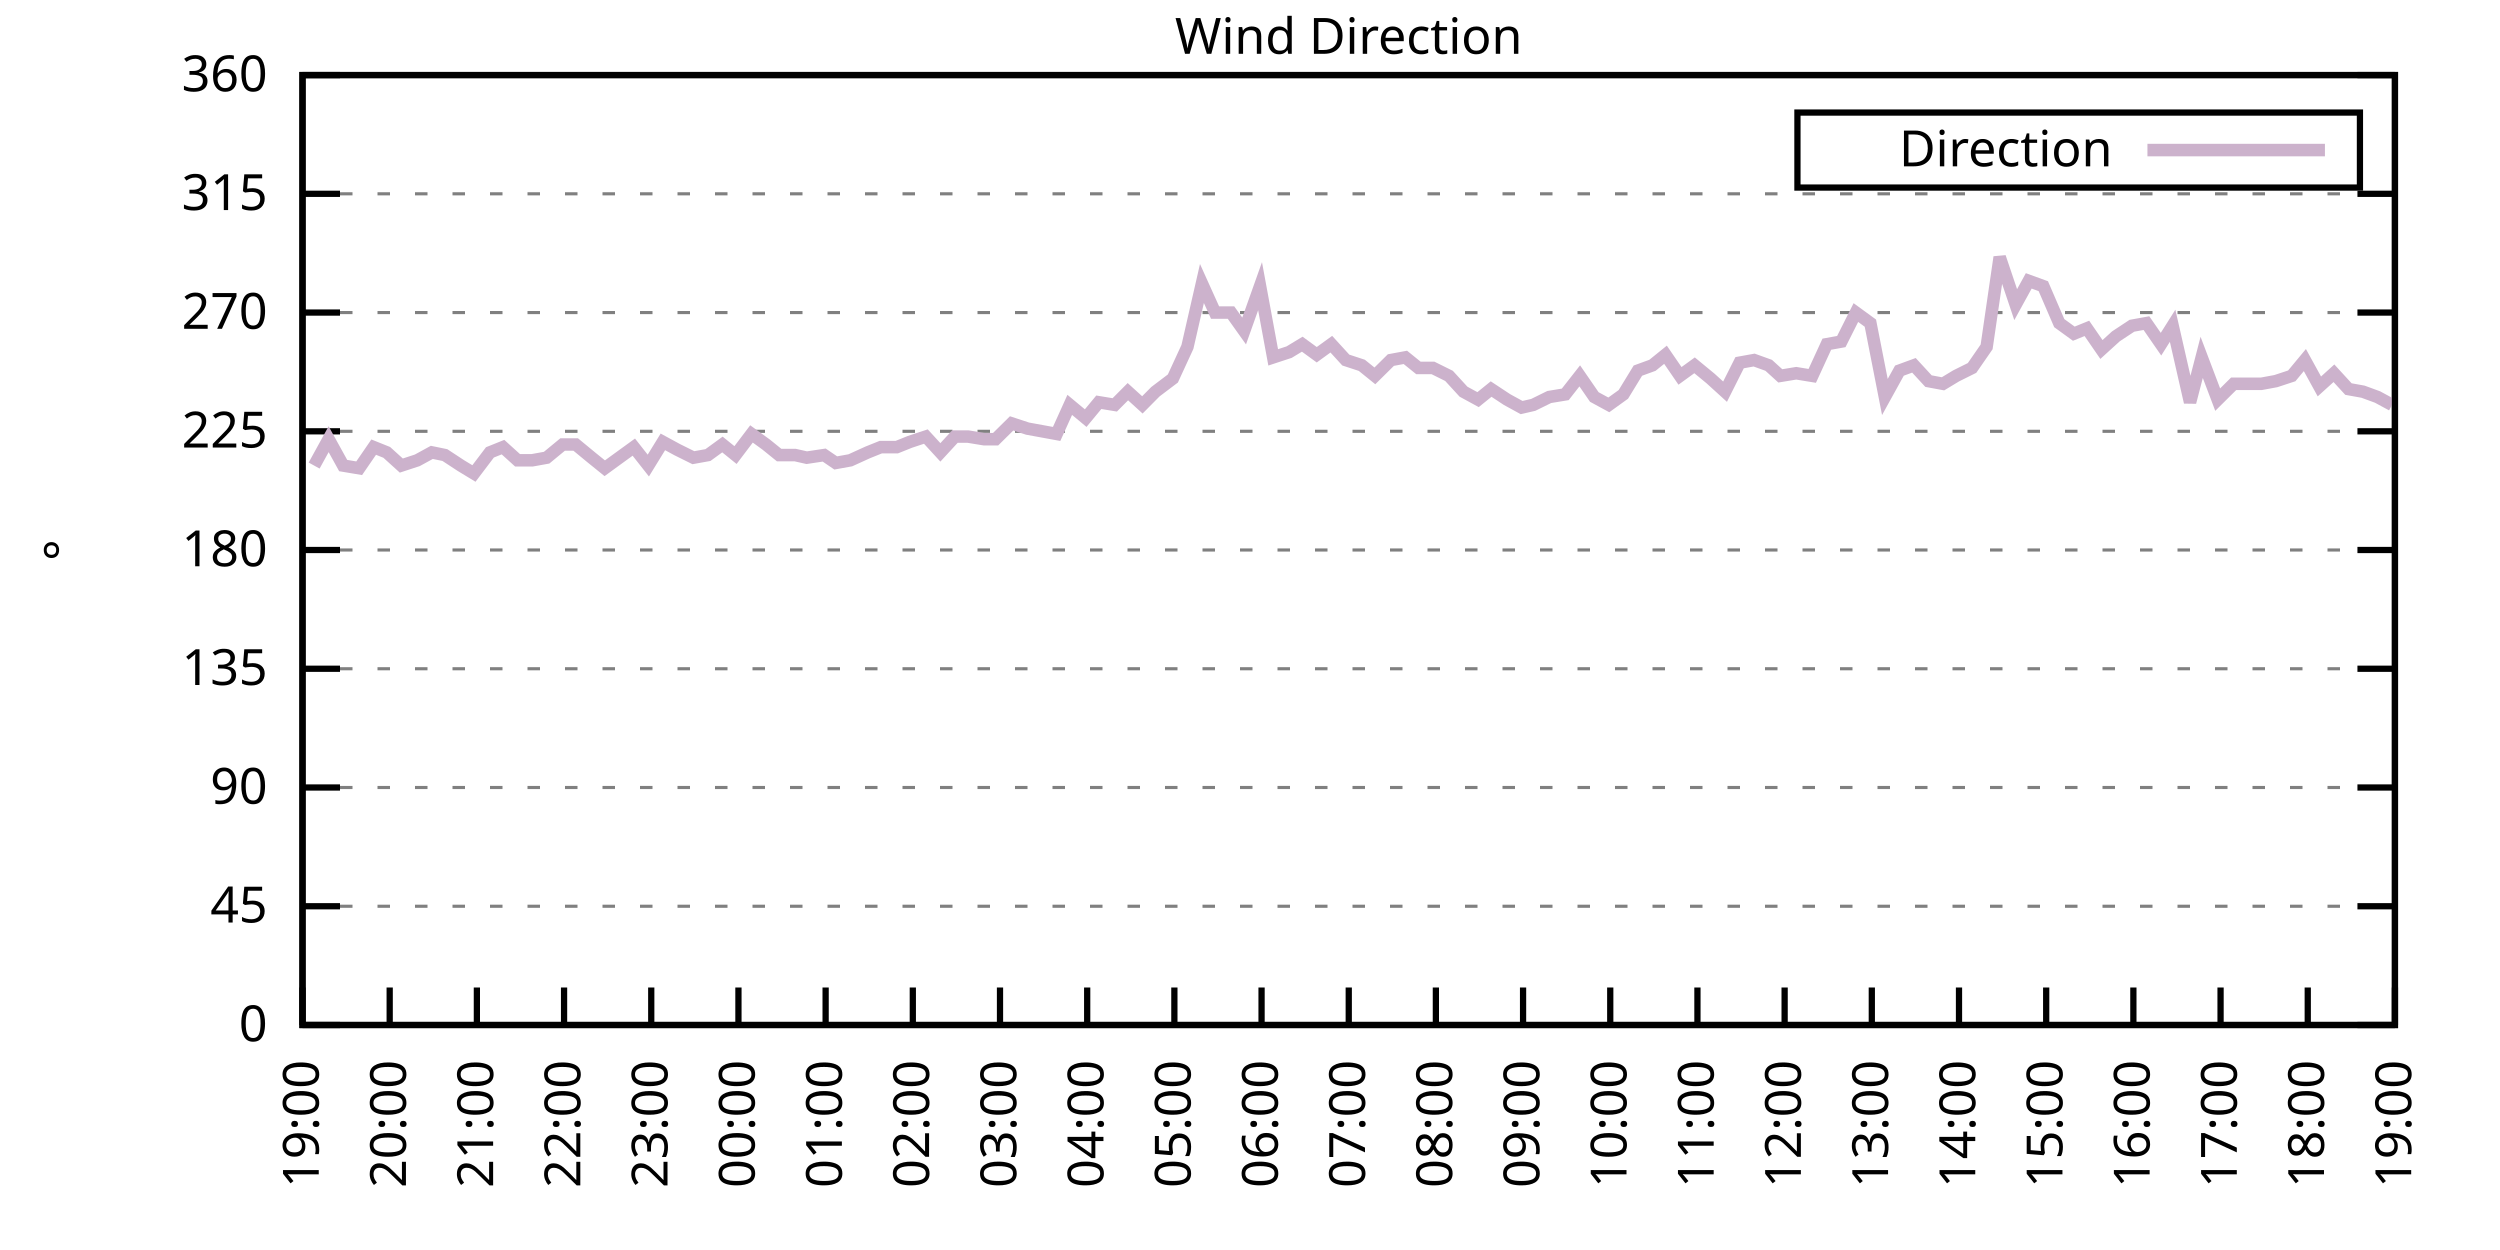
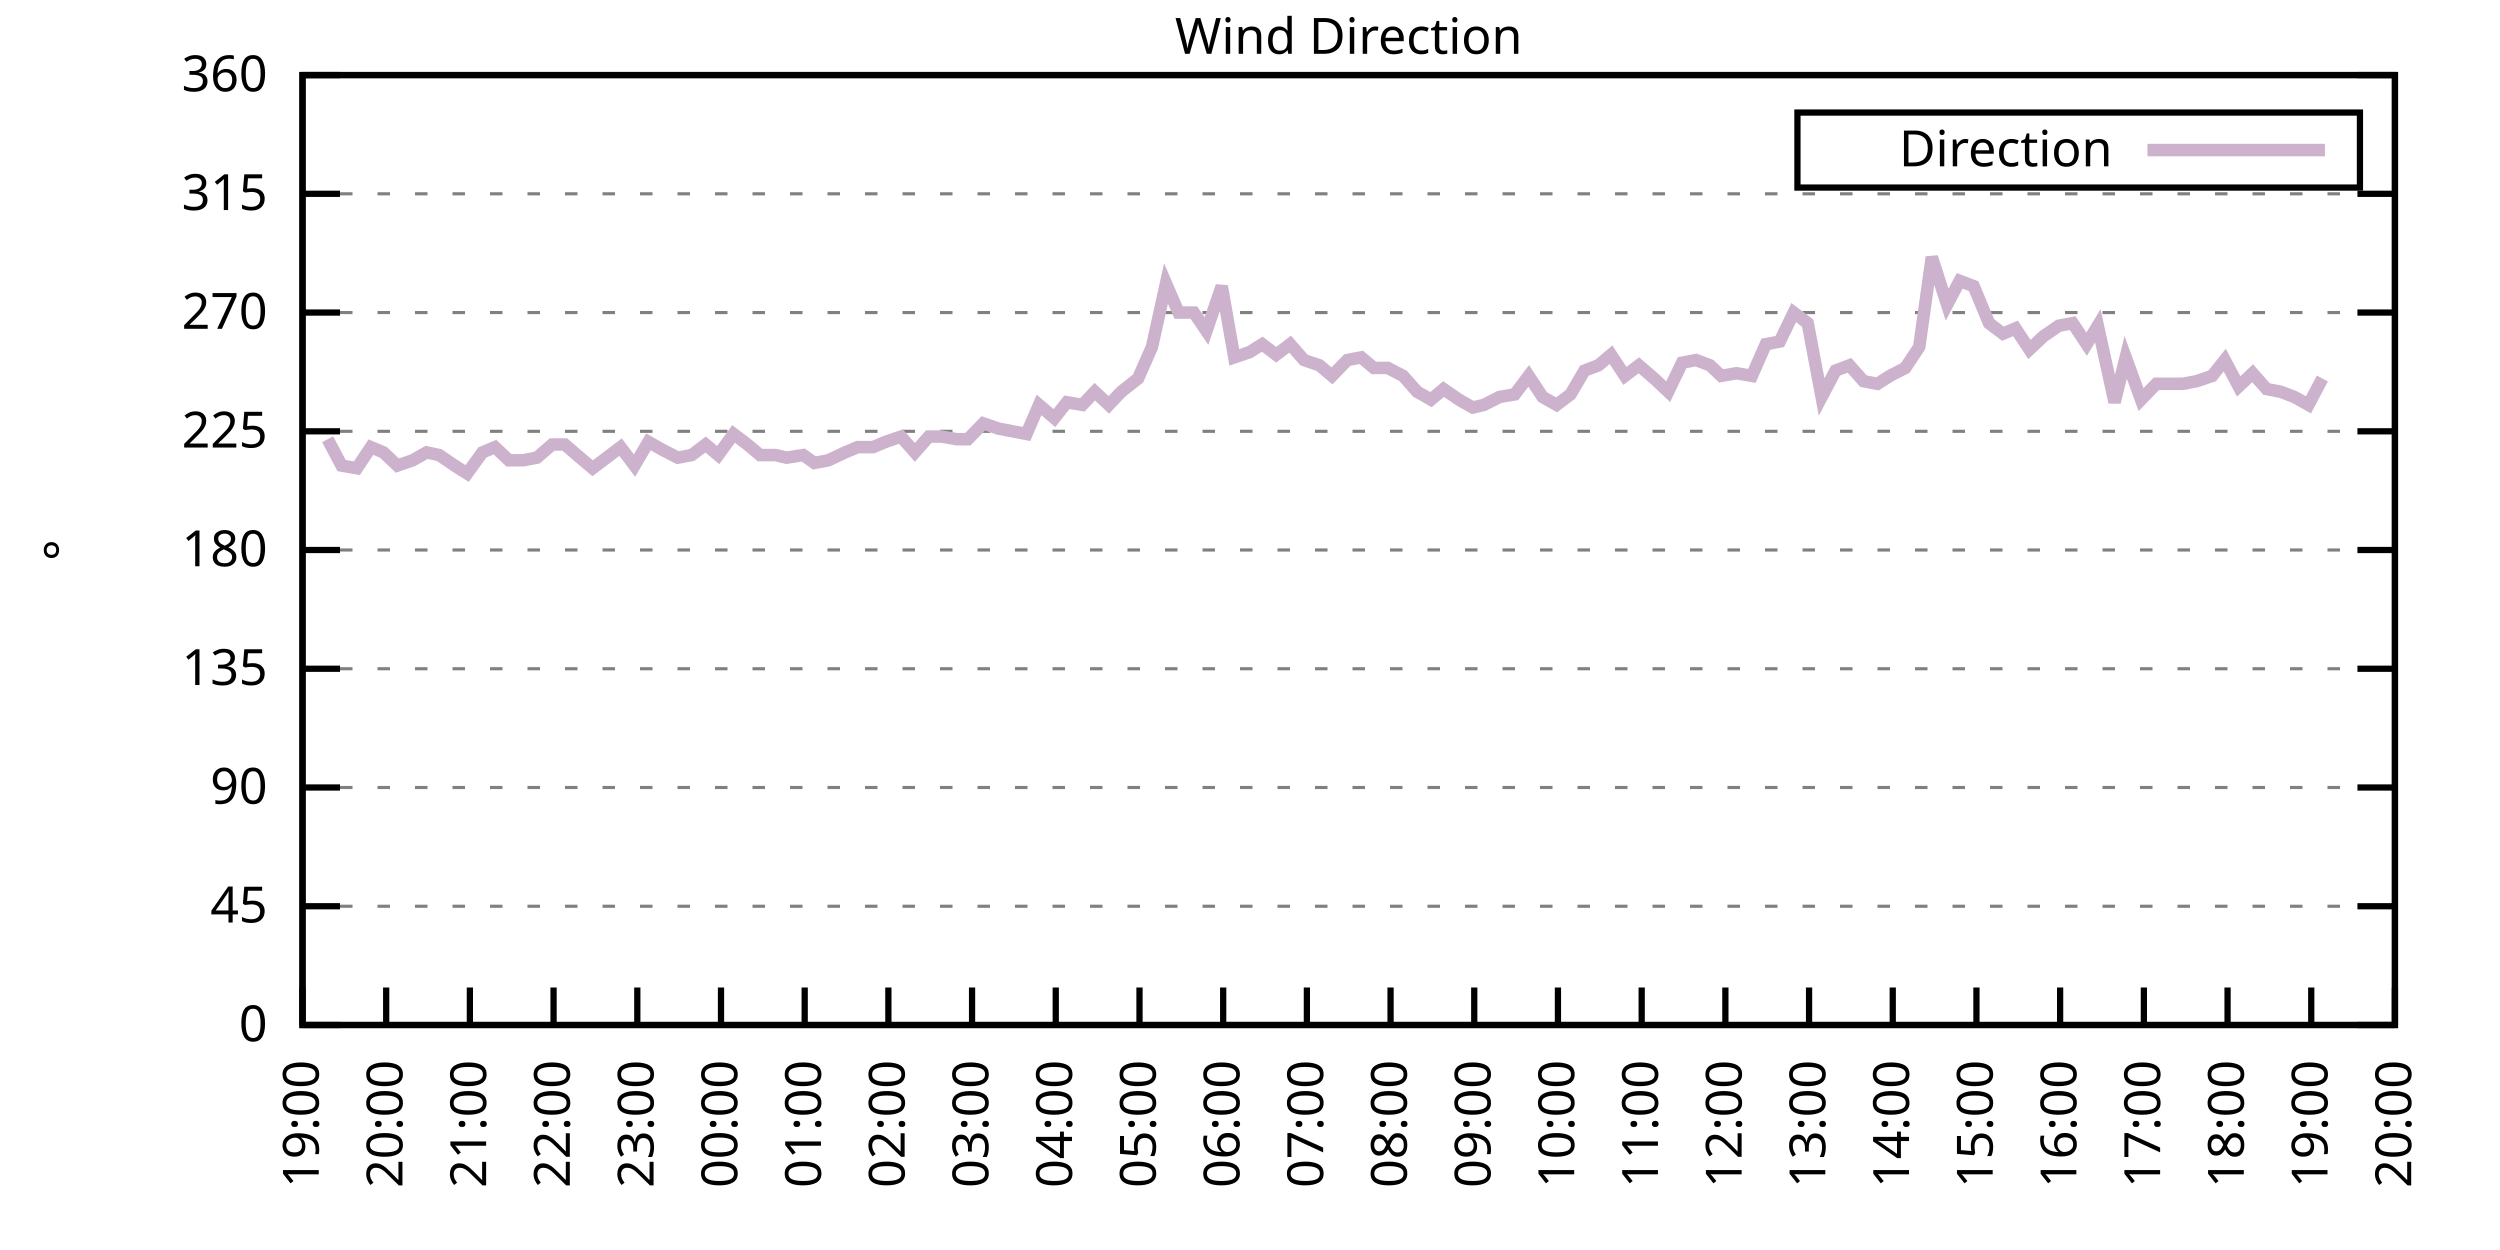
<svg xmlns="http://www.w3.org/2000/svg" xmlns:xlink="http://www.w3.org/1999/xlink" width="400" height="200" viewBox="0 0 400 200">
  <g id="gnuplot_canvas">
    <rect x="0" y="0" width="400" height="200" fill="none" />
    <defs>
      <circle id="gpDot" r="0.5" stroke-width="0.5" stroke="currentColor" />
      <path id="gpPt0" stroke-width="0.333" stroke="currentColor" d="M-1,0 h2 M0,-1 v2" />
      <path id="gpPt1" stroke-width="0.333" stroke="currentColor" d="M-1,-1 L1,1 M1,-1 L-1,1" />
      <path id="gpPt2" stroke-width="0.333" stroke="currentColor" d="M-1,0 L1,0 M0,-1 L0,1 M-1,-1 L1,1 M-1,1 L1,-1" />
      <rect id="gpPt3" stroke-width="0.333" stroke="currentColor" x="-1" y="-1" width="2" height="2" />
      <rect id="gpPt4" stroke-width="0.333" stroke="currentColor" fill="currentColor" x="-1" y="-1" width="2" height="2" />
      <circle id="gpPt5" stroke-width="0.333" stroke="currentColor" cx="0" cy="0" r="1" />
      <use xlink:href="#gpPt5" id="gpPt6" fill="currentColor" stroke="none" />
      <path id="gpPt7" stroke-width="0.333" stroke="currentColor" d="M0,-1.33 L-1.33,0.67 L1.33,0.67 z" />
      <use xlink:href="#gpPt7" id="gpPt8" fill="currentColor" stroke="none" />
      <use xlink:href="#gpPt7" id="gpPt9" stroke="currentColor" transform="rotate(180)" />
      <use xlink:href="#gpPt9" id="gpPt10" fill="currentColor" stroke="none" />
      <use xlink:href="#gpPt3" id="gpPt11" stroke="currentColor" transform="rotate(45)" />
      <use xlink:href="#gpPt11" id="gpPt12" fill="currentColor" stroke="none" />
      <path id="gpPt13" stroke-width="0.333" stroke="currentColor" d="M0,1.330 L1.265,0.411 L0.782,-1.067 L-0.782,-1.076 L-1.265,0.411 z" />
      <use xlink:href="#gpPt13" id="gpPt14" fill="currentColor" stroke="none" />
      <filter id="textbox" filterUnits="objectBoundingBox" x="0" y="0" height="1" width="1">
        <feFlood flood-color="white" flood-opacity="1" result="bgnd" />
        <feComposite in="SourceGraphic" in2="bgnd" operator="atop" />
      </filter>
      <filter id="greybox" filterUnits="objectBoundingBox" x="0" y="0" height="1" width="1">
        <feFlood flood-color="lightgrey" flood-opacity="1" result="grey" />
        <feComposite in="SourceGraphic" in2="grey" operator="atop" />
      </filter>
    </defs>
    <g fill="none" color="white" stroke="currentColor" stroke-width="1.00" stroke-linecap="butt" stroke-linejoin="miter">
</g>
    <g fill="none" color="black" stroke="currentColor" stroke-width="1.00" stroke-linecap="butt" stroke-linejoin="miter">
      <g stroke="none" shape-rendering="crispEdges">
        <polygon fill="rgb(255, 255, 255)" points="48.40,164.00 383.18,164.00 383.18,12.02 48.40,12.02 " />
      </g>
    </g>
    <g fill="none" color="black" stroke="currentColor" stroke-width="1.00" stroke-linecap="butt" stroke-linejoin="miter">
</g>
    <g fill="none" color="black" stroke="black" stroke-width="0.50" stroke-linecap="butt" stroke-linejoin="miter">
</g>
    <g fill="none" color="gray" stroke="currentColor" stroke-width="0.50" stroke-linecap="butt" stroke-linejoin="miter">
      <path stroke="gray" stroke-dasharray="2,4" class="gridline" d="M48.40,164.00 L383.19,164.00  " />
    </g>
    <g fill="none" color="gray" stroke="gray" stroke-width="1.00" stroke-linecap="butt" stroke-linejoin="miter">
</g>
    <g fill="none" color="black" stroke="currentColor" stroke-width="1.00" stroke-linecap="butt" stroke-linejoin="miter">
      <path stroke="black" d="M48.40,164.00 L54.40,164.00 M383.19,164.00 L377.19,164.00  " />
      <g transform="translate(42.80,166.60)" stroke="none" fill="black" font-family="Sans" font-size="8.00" text-anchor="end">
        <text>
          <tspan font-family="Sans"> 0</tspan>
        </text>
      </g>
    </g>
    <g fill="none" color="black" stroke="currentColor" stroke-width="1.00" stroke-linecap="butt" stroke-linejoin="miter">
</g>
    <g fill="none" color="black" stroke="black" stroke-width="0.50" stroke-linecap="butt" stroke-linejoin="miter">
</g>
    <g fill="none" color="gray" stroke="currentColor" stroke-width="0.50" stroke-linecap="butt" stroke-linejoin="miter">
      <path stroke="gray" stroke-dasharray="2,4" class="gridline" d="M48.40,145.00 L383.19,145.00  " />
    </g>
    <g fill="none" color="gray" stroke="gray" stroke-width="1.00" stroke-linecap="butt" stroke-linejoin="miter">
</g>
    <g fill="none" color="black" stroke="currentColor" stroke-width="1.00" stroke-linecap="butt" stroke-linejoin="miter">
      <path stroke="black" d="M48.40,145.00 L54.40,145.00 M383.19,145.00 L377.19,145.00  " />
      <g transform="translate(42.80,147.60)" stroke="none" fill="black" font-family="Sans" font-size="8.00" text-anchor="end">
        <text>
          <tspan font-family="Sans"> 45</tspan>
        </text>
      </g>
    </g>
    <g fill="none" color="black" stroke="currentColor" stroke-width="1.00" stroke-linecap="butt" stroke-linejoin="miter">
</g>
    <g fill="none" color="black" stroke="black" stroke-width="0.50" stroke-linecap="butt" stroke-linejoin="miter">
</g>
    <g fill="none" color="gray" stroke="currentColor" stroke-width="0.50" stroke-linecap="butt" stroke-linejoin="miter">
      <path stroke="gray" stroke-dasharray="2,4" class="gridline" d="M48.40,126.00 L383.19,126.00  " />
    </g>
    <g fill="none" color="gray" stroke="gray" stroke-width="1.00" stroke-linecap="butt" stroke-linejoin="miter">
</g>
    <g fill="none" color="black" stroke="currentColor" stroke-width="1.00" stroke-linecap="butt" stroke-linejoin="miter">
      <path stroke="black" d="M48.40,126.00 L54.40,126.00 M383.19,126.00 L377.19,126.00  " />
      <g transform="translate(42.80,128.60)" stroke="none" fill="black" font-family="Sans" font-size="8.00" text-anchor="end">
        <text>
          <tspan font-family="Sans"> 90</tspan>
        </text>
      </g>
    </g>
    <g fill="none" color="black" stroke="currentColor" stroke-width="1.00" stroke-linecap="butt" stroke-linejoin="miter">
</g>
    <g fill="none" color="black" stroke="black" stroke-width="0.50" stroke-linecap="butt" stroke-linejoin="miter">
</g>
    <g fill="none" color="gray" stroke="currentColor" stroke-width="0.50" stroke-linecap="butt" stroke-linejoin="miter">
      <path stroke="gray" stroke-dasharray="2,4" class="gridline" d="M48.40,107.00 L383.19,107.00  " />
    </g>
    <g fill="none" color="gray" stroke="gray" stroke-width="1.00" stroke-linecap="butt" stroke-linejoin="miter">
</g>
    <g fill="none" color="black" stroke="currentColor" stroke-width="1.00" stroke-linecap="butt" stroke-linejoin="miter">
      <path stroke="black" d="M48.40,107.00 L54.40,107.00 M383.19,107.00 L377.19,107.00  " />
      <g transform="translate(42.80,109.60)" stroke="none" fill="black" font-family="Sans" font-size="8.00" text-anchor="end">
        <text>
          <tspan font-family="Sans"> 135</tspan>
        </text>
      </g>
    </g>
    <g fill="none" color="black" stroke="currentColor" stroke-width="1.00" stroke-linecap="butt" stroke-linejoin="miter">
</g>
    <g fill="none" color="black" stroke="black" stroke-width="0.50" stroke-linecap="butt" stroke-linejoin="miter">
</g>
    <g fill="none" color="gray" stroke="currentColor" stroke-width="0.50" stroke-linecap="butt" stroke-linejoin="miter">
      <path stroke="gray" stroke-dasharray="2,4" class="gridline" d="M48.40,88.00 L383.19,88.00  " />
    </g>
    <g fill="none" color="gray" stroke="gray" stroke-width="1.00" stroke-linecap="butt" stroke-linejoin="miter">
</g>
    <g fill="none" color="black" stroke="currentColor" stroke-width="1.00" stroke-linecap="butt" stroke-linejoin="miter">
      <path stroke="black" d="M48.40,88.00 L54.40,88.00 M383.19,88.00 L377.19,88.00  " />
      <g transform="translate(42.80,90.60)" stroke="none" fill="black" font-family="Sans" font-size="8.00" text-anchor="end">
        <text>
          <tspan font-family="Sans"> 180</tspan>
        </text>
      </g>
    </g>
    <g fill="none" color="black" stroke="currentColor" stroke-width="1.00" stroke-linecap="butt" stroke-linejoin="miter">
</g>
    <g fill="none" color="black" stroke="black" stroke-width="0.50" stroke-linecap="butt" stroke-linejoin="miter">
</g>
    <g fill="none" color="gray" stroke="currentColor" stroke-width="0.50" stroke-linecap="butt" stroke-linejoin="miter">
      <path stroke="gray" stroke-dasharray="2,4" class="gridline" d="M48.40,69.01 L383.19,69.01  " />
    </g>
    <g fill="none" color="gray" stroke="gray" stroke-width="1.00" stroke-linecap="butt" stroke-linejoin="miter">
</g>
    <g fill="none" color="black" stroke="currentColor" stroke-width="1.00" stroke-linecap="butt" stroke-linejoin="miter">
      <path stroke="black" d="M48.40,69.01 L54.40,69.01 M383.19,69.01 L377.19,69.01  " />
      <g transform="translate(42.80,71.61)" stroke="none" fill="black" font-family="Sans" font-size="8.00" text-anchor="end">
        <text>
          <tspan font-family="Sans"> 225</tspan>
        </text>
      </g>
    </g>
    <g fill="none" color="black" stroke="currentColor" stroke-width="1.00" stroke-linecap="butt" stroke-linejoin="miter">
</g>
    <g fill="none" color="black" stroke="black" stroke-width="0.50" stroke-linecap="butt" stroke-linejoin="miter">
</g>
    <g fill="none" color="gray" stroke="currentColor" stroke-width="0.50" stroke-linecap="butt" stroke-linejoin="miter">
      <path stroke="gray" stroke-dasharray="2,4" class="gridline" d="M48.40,50.01 L383.19,50.01  " />
    </g>
    <g fill="none" color="gray" stroke="gray" stroke-width="1.00" stroke-linecap="butt" stroke-linejoin="miter">
</g>
    <g fill="none" color="black" stroke="currentColor" stroke-width="1.00" stroke-linecap="butt" stroke-linejoin="miter">
      <path stroke="black" d="M48.40,50.01 L54.40,50.01 M383.19,50.01 L377.19,50.01  " />
      <g transform="translate(42.80,52.61)" stroke="none" fill="black" font-family="Sans" font-size="8.00" text-anchor="end">
        <text>
          <tspan font-family="Sans"> 270</tspan>
        </text>
      </g>
    </g>
    <g fill="none" color="black" stroke="currentColor" stroke-width="1.00" stroke-linecap="butt" stroke-linejoin="miter">
</g>
    <g fill="none" color="black" stroke="black" stroke-width="0.50" stroke-linecap="butt" stroke-linejoin="miter">
</g>
    <g fill="none" color="gray" stroke="currentColor" stroke-width="0.50" stroke-linecap="butt" stroke-linejoin="miter">
      <path stroke="gray" stroke-dasharray="2,4" class="gridline" d="M48.40,31.01 L383.19,31.01  " />
    </g>
    <g fill="none" color="gray" stroke="gray" stroke-width="1.00" stroke-linecap="butt" stroke-linejoin="miter">
</g>
    <g fill="none" color="black" stroke="currentColor" stroke-width="1.00" stroke-linecap="butt" stroke-linejoin="miter">
      <path stroke="black" d="M48.40,31.01 L54.40,31.01 M383.19,31.01 L377.19,31.01  " />
      <g transform="translate(42.80,33.61)" stroke="none" fill="black" font-family="Sans" font-size="8.00" text-anchor="end">
        <text>
          <tspan font-family="Sans"> 315</tspan>
        </text>
      </g>
    </g>
    <g fill="none" color="black" stroke="currentColor" stroke-width="1.00" stroke-linecap="butt" stroke-linejoin="miter">
</g>
    <g fill="none" color="black" stroke="black" stroke-width="0.50" stroke-linecap="butt" stroke-linejoin="miter">
</g>
    <g fill="none" color="gray" stroke="currentColor" stroke-width="0.50" stroke-linecap="butt" stroke-linejoin="miter">
      <path stroke="gray" stroke-dasharray="2,4" class="gridline" d="M48.40,12.01 L383.19,12.01  " />
    </g>
    <g fill="none" color="gray" stroke="gray" stroke-width="1.00" stroke-linecap="butt" stroke-linejoin="miter">
</g>
    <g fill="none" color="black" stroke="currentColor" stroke-width="1.00" stroke-linecap="butt" stroke-linejoin="miter">
      <path stroke="black" d="M48.40,12.01 L54.40,12.01 M383.19,12.01 L377.19,12.01  " />
      <g transform="translate(42.80,14.61)" stroke="none" fill="black" font-family="Sans" font-size="8.00" text-anchor="end">
        <text>
          <tspan font-family="Sans"> 360</tspan>
        </text>
      </g>
    </g>
    <g fill="none" color="black" stroke="currentColor" stroke-width="1.00" stroke-linecap="butt" stroke-linejoin="miter">
      <path stroke="black" d="M48.40,164.00 L48.40,158.00  " />
      <g transform="translate(51.00,169.60) rotate(270.00)" stroke="none" fill="black" font-family="Sans" font-size="8.00" text-anchor="end">
        <text>
          <tspan font-family="Sans">19:00</tspan>
        </text>
      </g>
    </g>
    <g fill="none" color="black" stroke="currentColor" stroke-width="1.00" stroke-linecap="butt" stroke-linejoin="miter">
-       <path stroke="black" d="M62.35,164.00 L62.35,158.00  " />
-       <g transform="translate(64.95,169.60) rotate(270.00)" stroke="none" fill="black" font-family="Sans" font-size="8.00" text-anchor="end">
+       <path stroke="black" d="M61.79,164.00 L61.79,158.00  " />
+       <g transform="translate(64.39,169.60) rotate(270.00)" stroke="none" fill="black" font-family="Sans" font-size="8.00" text-anchor="end">
        <text>
          <tspan font-family="Sans">20:00</tspan>
        </text>
      </g>
    </g>
    <g fill="none" color="black" stroke="currentColor" stroke-width="1.00" stroke-linecap="butt" stroke-linejoin="miter">
-       <path stroke="black" d="M76.30,164.00 L76.30,158.00  " />
-       <g transform="translate(78.90,169.60) rotate(270.00)" stroke="none" fill="black" font-family="Sans" font-size="8.00" text-anchor="end">
+       <path stroke="black" d="M75.18,164.00 L75.18,158.00  " />
+       <g transform="translate(77.78,169.60) rotate(270.00)" stroke="none" fill="black" font-family="Sans" font-size="8.00" text-anchor="end">
        <text>
          <tspan font-family="Sans">21:00</tspan>
        </text>
      </g>
    </g>
    <g fill="none" color="black" stroke="currentColor" stroke-width="1.00" stroke-linecap="butt" stroke-linejoin="miter">
-       <path stroke="black" d="M90.25,164.00 L90.25,158.00  " />
-       <g transform="translate(92.85,169.60) rotate(270.00)" stroke="none" fill="black" font-family="Sans" font-size="8.00" text-anchor="end">
+       <path stroke="black" d="M88.57,164.00 L88.57,158.00  " />
+       <g transform="translate(91.17,169.60) rotate(270.00)" stroke="none" fill="black" font-family="Sans" font-size="8.00" text-anchor="end">
        <text>
          <tspan font-family="Sans">22:00</tspan>
        </text>
      </g>
    </g>
    <g fill="none" color="black" stroke="currentColor" stroke-width="1.00" stroke-linecap="butt" stroke-linejoin="miter">
-       <path stroke="black" d="M104.20,164.00 L104.20,158.00  " />
-       <g transform="translate(106.80,169.60) rotate(270.00)" stroke="none" fill="black" font-family="Sans" font-size="8.00" text-anchor="end">
+       <path stroke="black" d="M101.97,164.00 L101.97,158.00  " />
+       <g transform="translate(104.57,169.60) rotate(270.00)" stroke="none" fill="black" font-family="Sans" font-size="8.00" text-anchor="end">
        <text>
          <tspan font-family="Sans">23:00</tspan>
        </text>
      </g>
    </g>
    <g fill="none" color="black" stroke="currentColor" stroke-width="1.00" stroke-linecap="butt" stroke-linejoin="miter">
-       <path stroke="black" d="M118.15,164.00 L118.15,158.00  " />
-       <g transform="translate(120.75,169.60) rotate(270.00)" stroke="none" fill="black" font-family="Sans" font-size="8.00" text-anchor="end">
+       <path stroke="black" d="M115.36,164.00 L115.36,158.00  " />
+       <g transform="translate(117.96,169.60) rotate(270.00)" stroke="none" fill="black" font-family="Sans" font-size="8.00" text-anchor="end">
        <text>
          <tspan font-family="Sans">00:00</tspan>
        </text>
      </g>
    </g>
    <g fill="none" color="black" stroke="currentColor" stroke-width="1.00" stroke-linecap="butt" stroke-linejoin="miter">
-       <path stroke="black" d="M132.10,164.00 L132.10,158.00  " />
-       <g transform="translate(134.70,169.60) rotate(270.00)" stroke="none" fill="black" font-family="Sans" font-size="8.00" text-anchor="end">
+       <path stroke="black" d="M128.75,164.00 L128.75,158.00  " />
+       <g transform="translate(131.35,169.60) rotate(270.00)" stroke="none" fill="black" font-family="Sans" font-size="8.00" text-anchor="end">
        <text>
          <tspan font-family="Sans">01:00</tspan>
        </text>
      </g>
    </g>
    <g fill="none" color="black" stroke="currentColor" stroke-width="1.00" stroke-linecap="butt" stroke-linejoin="miter">
-       <path stroke="black" d="M146.05,164.00 L146.05,158.00  " />
-       <g transform="translate(148.65,169.60) rotate(270.00)" stroke="none" fill="black" font-family="Sans" font-size="8.00" text-anchor="end">
+       <path stroke="black" d="M142.14,164.00 L142.14,158.00  " />
+       <g transform="translate(144.74,169.60) rotate(270.00)" stroke="none" fill="black" font-family="Sans" font-size="8.00" text-anchor="end">
        <text>
          <tspan font-family="Sans">02:00</tspan>
        </text>
      </g>
    </g>
    <g fill="none" color="black" stroke="currentColor" stroke-width="1.00" stroke-linecap="butt" stroke-linejoin="miter">
-       <path stroke="black" d="M160.00,164.00 L160.00,158.00  " />
-       <g transform="translate(162.60,169.60) rotate(270.00)" stroke="none" fill="black" font-family="Sans" font-size="8.00" text-anchor="end">
+       <path stroke="black" d="M155.53,164.00 L155.53,158.00  " />
+       <g transform="translate(158.13,169.60) rotate(270.00)" stroke="none" fill="black" font-family="Sans" font-size="8.00" text-anchor="end">
        <text>
          <tspan font-family="Sans">03:00</tspan>
        </text>
      </g>
    </g>
    <g fill="none" color="black" stroke="currentColor" stroke-width="1.00" stroke-linecap="butt" stroke-linejoin="miter">
-       <path stroke="black" d="M173.95,164.00 L173.95,158.00  " />
-       <g transform="translate(176.55,169.60) rotate(270.00)" stroke="none" fill="black" font-family="Sans" font-size="8.00" text-anchor="end">
+       <path stroke="black" d="M168.92,164.00 L168.92,158.00  " />
+       <g transform="translate(171.52,169.60) rotate(270.00)" stroke="none" fill="black" font-family="Sans" font-size="8.00" text-anchor="end">
        <text>
          <tspan font-family="Sans">04:00</tspan>
        </text>
      </g>
    </g>
    <g fill="none" color="black" stroke="currentColor" stroke-width="1.00" stroke-linecap="butt" stroke-linejoin="miter">
-       <path stroke="black" d="M187.90,164.00 L187.90,158.00  " />
-       <g transform="translate(190.50,169.60) rotate(270.00)" stroke="none" fill="black" font-family="Sans" font-size="8.00" text-anchor="end">
+       <path stroke="black" d="M182.32,164.00 L182.32,158.00  " />
+       <g transform="translate(184.92,169.60) rotate(270.00)" stroke="none" fill="black" font-family="Sans" font-size="8.00" text-anchor="end">
        <text>
          <tspan font-family="Sans">05:00</tspan>
        </text>
      </g>
    </g>
    <g fill="none" color="black" stroke="currentColor" stroke-width="1.00" stroke-linecap="butt" stroke-linejoin="miter">
-       <path stroke="black" d="M201.85,164.00 L201.85,158.00  " />
-       <g transform="translate(204.45,169.60) rotate(270.00)" stroke="none" fill="black" font-family="Sans" font-size="8.00" text-anchor="end">
+       <path stroke="black" d="M195.71,164.00 L195.71,158.00  " />
+       <g transform="translate(198.31,169.60) rotate(270.00)" stroke="none" fill="black" font-family="Sans" font-size="8.00" text-anchor="end">
        <text>
          <tspan font-family="Sans">06:00</tspan>
        </text>
      </g>
    </g>
    <g fill="none" color="black" stroke="currentColor" stroke-width="1.00" stroke-linecap="butt" stroke-linejoin="miter">
-       <path stroke="black" d="M215.80,164.00 L215.80,158.00  " />
-       <g transform="translate(218.40,169.60) rotate(270.00)" stroke="none" fill="black" font-family="Sans" font-size="8.00" text-anchor="end">
+       <path stroke="black" d="M209.10,164.00 L209.10,158.00  " />
+       <g transform="translate(211.70,169.60) rotate(270.00)" stroke="none" fill="black" font-family="Sans" font-size="8.00" text-anchor="end">
        <text>
          <tspan font-family="Sans">07:00</tspan>
        </text>
      </g>
    </g>
    <g fill="none" color="black" stroke="currentColor" stroke-width="1.00" stroke-linecap="butt" stroke-linejoin="miter">
-       <path stroke="black" d="M229.74,164.00 L229.74,158.00  " />
-       <g transform="translate(232.34,169.60) rotate(270.00)" stroke="none" fill="black" font-family="Sans" font-size="8.00" text-anchor="end">
+       <path stroke="black" d="M222.49,164.00 L222.49,158.00  " />
+       <g transform="translate(225.09,169.60) rotate(270.00)" stroke="none" fill="black" font-family="Sans" font-size="8.00" text-anchor="end">
        <text>
          <tspan font-family="Sans">08:00</tspan>
        </text>
      </g>
    </g>
    <g fill="none" color="black" stroke="currentColor" stroke-width="1.00" stroke-linecap="butt" stroke-linejoin="miter">
-       <path stroke="black" d="M243.69,164.00 L243.69,158.00  " />
-       <g transform="translate(246.29,169.60) rotate(270.00)" stroke="none" fill="black" font-family="Sans" font-size="8.00" text-anchor="end">
+       <path stroke="black" d="M235.88,164.00 L235.88,158.00  " />
+       <g transform="translate(238.48,169.60) rotate(270.00)" stroke="none" fill="black" font-family="Sans" font-size="8.00" text-anchor="end">
        <text>
          <tspan font-family="Sans">09:00</tspan>
        </text>
      </g>
    </g>
    <g fill="none" color="black" stroke="currentColor" stroke-width="1.00" stroke-linecap="butt" stroke-linejoin="miter">
-       <path stroke="black" d="M257.64,164.00 L257.64,158.00  " />
-       <g transform="translate(260.24,169.60) rotate(270.00)" stroke="none" fill="black" font-family="Sans" font-size="8.00" text-anchor="end">
+       <path stroke="black" d="M249.27,164.00 L249.27,158.00  " />
+       <g transform="translate(251.87,169.60) rotate(270.00)" stroke="none" fill="black" font-family="Sans" font-size="8.00" text-anchor="end">
        <text>
          <tspan font-family="Sans">10:00</tspan>
        </text>
      </g>
    </g>
    <g fill="none" color="black" stroke="currentColor" stroke-width="1.00" stroke-linecap="butt" stroke-linejoin="miter">
-       <path stroke="black" d="M271.59,164.00 L271.59,158.00  " />
-       <g transform="translate(274.19,169.60) rotate(270.00)" stroke="none" fill="black" font-family="Sans" font-size="8.00" text-anchor="end">
+       <path stroke="black" d="M262.67,164.00 L262.67,158.00  " />
+       <g transform="translate(265.27,169.60) rotate(270.00)" stroke="none" fill="black" font-family="Sans" font-size="8.00" text-anchor="end">
        <text>
          <tspan font-family="Sans">11:00</tspan>
        </text>
      </g>
    </g>
    <g fill="none" color="black" stroke="currentColor" stroke-width="1.00" stroke-linecap="butt" stroke-linejoin="miter">
-       <path stroke="black" d="M285.54,164.00 L285.54,158.00  " />
-       <g transform="translate(288.14,169.60) rotate(270.00)" stroke="none" fill="black" font-family="Sans" font-size="8.00" text-anchor="end">
+       <path stroke="black" d="M276.06,164.00 L276.06,158.00  " />
+       <g transform="translate(278.66,169.60) rotate(270.00)" stroke="none" fill="black" font-family="Sans" font-size="8.00" text-anchor="end">
        <text>
          <tspan font-family="Sans">12:00</tspan>
        </text>
      </g>
    </g>
    <g fill="none" color="black" stroke="currentColor" stroke-width="1.00" stroke-linecap="butt" stroke-linejoin="miter">
-       <path stroke="black" d="M299.49,164.00 L299.49,158.00  " />
-       <g transform="translate(302.09,169.60) rotate(270.00)" stroke="none" fill="black" font-family="Sans" font-size="8.00" text-anchor="end">
+       <path stroke="black" d="M289.45,164.00 L289.45,158.00  " />
+       <g transform="translate(292.05,169.60) rotate(270.00)" stroke="none" fill="black" font-family="Sans" font-size="8.00" text-anchor="end">
        <text>
          <tspan font-family="Sans">13:00</tspan>
        </text>
      </g>
    </g>
    <g fill="none" color="black" stroke="currentColor" stroke-width="1.00" stroke-linecap="butt" stroke-linejoin="miter">
-       <path stroke="black" d="M313.44,164.00 L313.44,158.00  " />
-       <g transform="translate(316.04,169.60) rotate(270.00)" stroke="none" fill="black" font-family="Sans" font-size="8.00" text-anchor="end">
+       <path stroke="black" d="M302.84,164.00 L302.84,158.00  " />
+       <g transform="translate(305.44,169.60) rotate(270.00)" stroke="none" fill="black" font-family="Sans" font-size="8.00" text-anchor="end">
        <text>
          <tspan font-family="Sans">14:00</tspan>
        </text>
      </g>
    </g>
    <g fill="none" color="black" stroke="currentColor" stroke-width="1.00" stroke-linecap="butt" stroke-linejoin="miter">
-       <path stroke="black" d="M327.39,164.00 L327.39,158.00  " />
-       <g transform="translate(329.99,169.60) rotate(270.00)" stroke="none" fill="black" font-family="Sans" font-size="8.00" text-anchor="end">
+       <path stroke="black" d="M316.23,164.00 L316.23,158.00  " />
+       <g transform="translate(318.83,169.60) rotate(270.00)" stroke="none" fill="black" font-family="Sans" font-size="8.00" text-anchor="end">
        <text>
          <tspan font-family="Sans">15:00</tspan>
        </text>
      </g>
    </g>
    <g fill="none" color="black" stroke="currentColor" stroke-width="1.00" stroke-linecap="butt" stroke-linejoin="miter">
-       <path stroke="black" d="M341.34,164.00 L341.34,158.00  " />
-       <g transform="translate(343.94,169.60) rotate(270.00)" stroke="none" fill="black" font-family="Sans" font-size="8.00" text-anchor="end">
+       <path stroke="black" d="M329.62,164.00 L329.62,158.00  " />
+       <g transform="translate(332.22,169.60) rotate(270.00)" stroke="none" fill="black" font-family="Sans" font-size="8.00" text-anchor="end">
        <text>
          <tspan font-family="Sans">16:00</tspan>
        </text>
      </g>
    </g>
    <g fill="none" color="black" stroke="currentColor" stroke-width="1.00" stroke-linecap="butt" stroke-linejoin="miter">
-       <path stroke="black" d="M355.29,164.00 L355.29,158.00  " />
-       <g transform="translate(357.89,169.60) rotate(270.00)" stroke="none" fill="black" font-family="Sans" font-size="8.00" text-anchor="end">
+       <path stroke="black" d="M343.02,164.00 L343.02,158.00  " />
+       <g transform="translate(345.62,169.60) rotate(270.00)" stroke="none" fill="black" font-family="Sans" font-size="8.00" text-anchor="end">
        <text>
          <tspan font-family="Sans">17:00</tspan>
        </text>
      </g>
    </g>
    <g fill="none" color="black" stroke="currentColor" stroke-width="1.00" stroke-linecap="butt" stroke-linejoin="miter">
-       <path stroke="black" d="M369.24,164.00 L369.24,158.00  " />
-       <g transform="translate(371.84,169.60) rotate(270.00)" stroke="none" fill="black" font-family="Sans" font-size="8.00" text-anchor="end">
+       <path stroke="black" d="M356.41,164.00 L356.41,158.00  " />
+       <g transform="translate(359.01,169.60) rotate(270.00)" stroke="none" fill="black" font-family="Sans" font-size="8.00" text-anchor="end">
        <text>
          <tspan font-family="Sans">18:00</tspan>
+         </text>
+       </g>
+     </g>
+     <g fill="none" color="black" stroke="currentColor" stroke-width="1.00" stroke-linecap="butt" stroke-linejoin="miter">
+       <path stroke="black" d="M369.80,164.00 L369.80,158.00  " />
+       <g transform="translate(372.40,169.60) rotate(270.00)" stroke="none" fill="black" font-family="Sans" font-size="8.00" text-anchor="end">
+         <text>
+           <tspan font-family="Sans">19:00</tspan>
        </text>
      </g>
    </g>
    <g fill="none" color="black" stroke="currentColor" stroke-width="1.00" stroke-linecap="butt" stroke-linejoin="miter">
      <path stroke="black" d="M383.19,164.00 L383.19,158.00  " />
      <g transform="translate(385.79,169.60) rotate(270.00)" stroke="none" fill="black" font-family="Sans" font-size="8.00" text-anchor="end">
        <text>
-           <tspan font-family="Sans">19:00</tspan>
+           <tspan font-family="Sans">20:00</tspan>
        </text>
      </g>
    </g>
    <g fill="none" color="black" stroke="currentColor" stroke-width="1.00" stroke-linecap="butt" stroke-linejoin="miter">
</g>
    <g fill="none" color="black" stroke="currentColor" stroke-width="1.00" stroke-linecap="butt" stroke-linejoin="miter">
      <path stroke="black" d="M48.40,12.01 L48.40,164.00 L383.19,164.00 L383.19,12.01 L48.40,12.01 Z  " />
    </g>
    <g fill="none" color="black" stroke="currentColor" stroke-width="1.00" stroke-linecap="butt" stroke-linejoin="miter">
</g>
    <g fill="none" color="black" stroke="currentColor" stroke-width="1.00" stroke-linecap="butt" stroke-linejoin="miter">
      <path stroke="black" d="M287.59,30.01 L287.59,18.01 L377.59,18.01 L377.59,30.01 L287.59,30.01 Z  " />
    </g>
    <g id="Wind_direction_plot_1">
      <g fill="none" color="white" stroke="black" stroke-width="2.00" stroke-linecap="butt" stroke-linejoin="miter">
</g>
      <g fill="none" color="black" stroke="currentColor" stroke-width="2.00" stroke-linecap="butt" stroke-linejoin="miter">
        <g transform="translate(337.99,26.61)" stroke="none" fill="black" font-family="Sans" font-size="8.00" text-anchor="end">
          <text>
            <tspan font-family="Sans">Direction</tspan>
          </text>
        </g>
      </g>
      <g fill="none" color="black" stroke="currentColor" stroke-width="2.00" stroke-linecap="butt" stroke-linejoin="miter">
-         <path stroke="rgb(204, 178, 204)" d="M343.59,24.01 L371.99,24.01 M50.26,74.49 L52.58,70.27 L54.91,74.49 L57.47,74.92 L59.79,71.54 L61.88,72.38   L64.21,74.49 L66.77,73.65 L69.09,72.38 L71.18,72.81 L73.74,74.49 L75.83,75.76 L78.39,72.38 L80.48,71.54   L82.81,73.65 L85.13,73.65 L87.46,73.23 L90.02,71.12 L92.11,71.12 L94.67,73.23 L96.76,74.92 L99.08,73.23   L101.41,71.54 L103.73,74.49 L106.06,70.70 L108.38,71.96 L110.94,73.23 L113.27,72.81 L115.59,71.12 L117.68,72.81   L120.24,69.43 L122.57,71.12 L124.66,72.81 L127.22,72.81 L129.08,73.23 L131.87,72.81 L133.72,74.07 L136.05,73.65   L138.84,72.38 L140.93,71.54 L143.49,71.54 L145.58,70.70 L148.14,69.85 L150.46,72.38 L152.79,69.85 L154.88,69.85   L157.44,70.27 L159.30,70.27 L161.86,67.74 L164.41,68.58 L169.06,69.43 L171.16,64.78 L173.71,66.90 L175.81,64.36   L178.36,64.78 L180.46,62.67 L182.78,64.78 L184.87,62.67 L187.66,60.56 L189.99,55.50 L192.31,45.36 L194.41,50.01   L196.96,50.01 L199.06,52.96 L201.61,45.79 L203.71,57.18 L206.26,56.34 L208.36,55.07 L210.68,56.76 L213.01,55.07   L215.33,57.61 L217.89,58.45 L219.98,60.14 L222.54,57.61 L224.86,57.18 L226.95,58.87 L229.28,58.87 L231.84,60.14   L234.16,62.67 L236.49,63.94 L238.58,62.25 L241.14,63.94 L243.46,65.21 L245.32,64.78 L247.88,63.52 L250.44,63.10   L252.76,60.14 L255.09,63.52 L257.41,64.78 L259.74,63.10 L262.06,59.30 L264.39,58.45 L266.48,56.76 L268.80,60.14   L271.13,58.45 L273.69,60.56 L276.01,62.67 L278.34,58.03 L280.66,57.61 L282.99,58.45 L284.85,60.14 L287.40,59.72   L289.96,60.14 L292.29,55.07 L294.61,54.65 L296.94,50.01 L299.26,51.70 L301.58,63.52 L303.91,59.30 L306.23,58.45   L308.56,60.98 L310.88,61.41 L312.98,60.14 L315.53,58.87 L317.86,55.50 L319.95,41.14 L322.51,48.74 L324.60,44.94   L326.93,45.79 L329.48,51.70 L331.81,53.39 L333.90,52.54 L336.23,55.92 L338.55,53.81 L341.11,52.12 L343.43,51.70   L345.76,55.07 L347.62,52.12 L350.41,64.36 L352.27,57.18 L354.83,63.94 L357.38,61.41 L359.71,61.41 L361.80,61.41   L364.13,60.98 L366.68,60.14 L368.78,57.61 L371.10,61.83 L373.43,59.72 L375.75,62.25 L378.08,62.67 L380.40,63.52   L382.73,64.78  " />
+         <path stroke="rgb(204, 178, 204)" d="M343.59,24.01 L371.99,24.01 M52.42,70.27 L54.65,74.49 L57.10,74.92 L59.34,71.54 L61.35,72.38 L63.58,74.49   L66.03,73.65 L68.26,72.38 L70.27,72.81 L72.73,74.49 L74.74,75.76 L77.19,72.38 L79.20,71.54 L81.43,73.65   L83.66,73.65 L85.90,73.23 L88.35,71.12 L90.36,71.12 L92.82,73.23 L94.82,74.92 L97.06,73.23 L99.29,71.54   L101.52,74.49 L103.75,70.70 L105.98,71.96 L108.44,73.23 L110.67,72.81 L112.90,71.12 L114.91,72.81 L117.37,69.43   L119.60,71.12 L121.61,72.81 L124.06,72.81 L125.85,73.23 L128.53,72.81 L130.31,74.07 L132.54,73.65 L135.22,72.38   L137.23,71.54 L139.69,71.54 L141.69,70.70 L144.15,69.85 L146.38,72.38 L148.61,69.85 L150.62,69.85 L153.08,70.27   L154.86,70.27 L157.32,67.74 L159.77,68.58 L164.24,69.43 L166.25,64.78 L168.70,66.90 L170.71,64.36 L173.17,64.78   L175.17,62.67 L177.41,64.78 L179.41,62.67 L182.09,60.56 L184.32,55.50 L186.56,45.36 L188.57,50.01 L191.02,50.01   L193.03,52.96 L195.48,45.79 L197.49,57.18 L199.95,56.34 L201.96,55.07 L204.19,56.76 L206.42,55.07 L208.65,57.61   L211.11,58.45 L213.12,60.14 L215.57,57.61 L217.80,57.18 L219.81,58.87 L222.04,58.87 L224.50,60.14 L226.73,62.67   L228.96,63.94 L230.97,62.25 L233.43,63.94 L235.66,65.21 L237.44,64.78 L239.90,63.52 L242.36,63.10 L244.59,60.14   L246.82,63.52 L249.05,64.78 L251.28,63.10 L253.51,59.30 L255.75,58.45 L257.76,56.76 L259.99,60.14 L262.22,58.45   L264.67,60.56 L266.91,62.67 L269.14,58.03 L271.37,57.61 L273.60,58.45 L275.39,60.14 L277.84,59.72 L280.30,60.14   L282.53,55.07 L284.76,54.65 L286.99,50.01 L289.23,51.70 L291.46,63.52 L293.69,59.30 L295.92,58.45 L298.15,60.98   L300.39,61.41 L302.39,60.14 L304.85,58.87 L307.08,55.50 L309.09,41.14 L311.54,48.74 L313.55,44.94 L315.79,45.79   L318.24,51.70 L320.47,53.39 L322.48,52.54 L324.71,55.92 L326.95,53.81 L329.40,52.12 L331.63,51.70 L333.86,55.07   L335.65,52.12 L338.33,64.36 L340.11,57.18 L342.57,63.94 L345.02,61.41 L347.26,61.41 L349.26,61.41 L351.50,60.98   L353.95,60.14 L355.96,57.61 L358.19,61.83 L360.42,59.72 L362.66,62.25 L364.89,62.67 L367.12,63.52 L369.35,64.78   L371.58,60.56  " />
      </g>
    </g>
    <g fill="none" color="black" stroke="currentColor" stroke-width="2.00" stroke-linecap="butt" stroke-linejoin="miter">
</g>
    <g fill="none" color="black" stroke="black" stroke-width="1.00" stroke-linecap="butt" stroke-linejoin="miter">
</g>
    <g fill="none" color="black" stroke="currentColor" stroke-width="1.00" stroke-linecap="butt" stroke-linejoin="miter">
      <path stroke="black" d="M48.40,12.01 L48.40,164.00 L383.19,164.00 L383.19,12.01 L48.40,12.01 Z  " />
      <g transform="translate(12.80,88.01) rotate(270.00)" stroke="none" fill="black" font-family="Sans" font-size="8.00" text-anchor="middle">
        <text>
          <tspan font-family="Sans">°</tspan>
        </text>
      </g>
    </g>
    <g fill="none" color="black" stroke="currentColor" stroke-width="1.00" stroke-linecap="butt" stroke-linejoin="miter">
</g>
    <g fill="none" color="black" stroke="currentColor" stroke-width="1.00" stroke-linecap="butt" stroke-linejoin="miter">
      <g transform="translate(215.79,8.61)" stroke="none" fill="black" font-family="Sans" font-size="8.00" text-anchor="middle">
        <text>
          <tspan font-family="Sans">Wind Direction</tspan>
        </text>
      </g>
    </g>
    <g fill="none" color="black" stroke="currentColor" stroke-width="1.00" stroke-linecap="butt" stroke-linejoin="miter">
</g>
  </g>
</svg>
